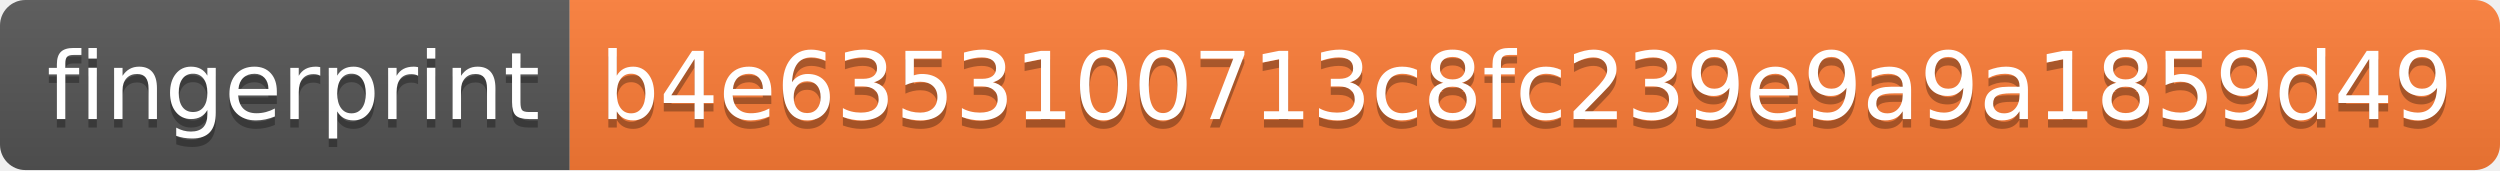
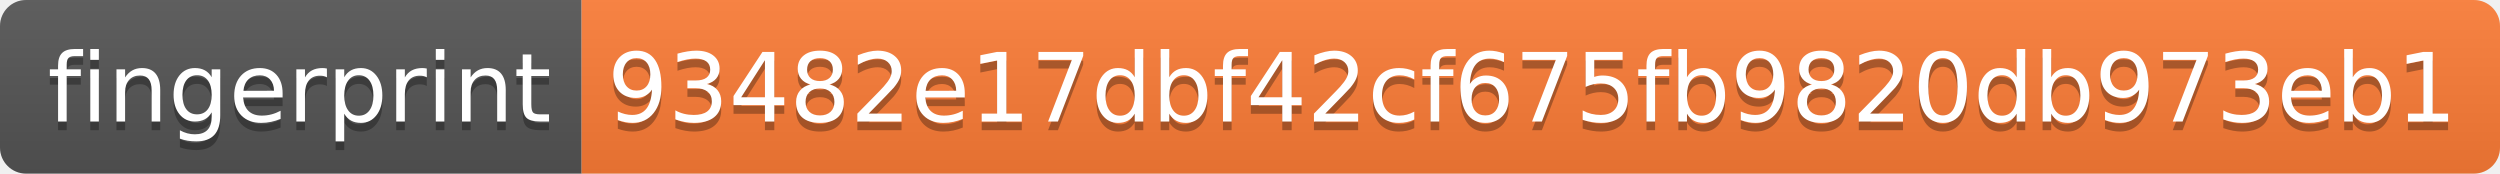
- <svg xmlns="http://www.w3.org/2000/svg" width="294" height="20">
+ <svg xmlns="http://www.w3.org/2000/svg" width="288" height="20">
  <linearGradient id="s" x2="0" y2="100%">
    <stop offset="0" stop-color="#bbb" stop-opacity=".1" />
    <stop offset="1" stop-opacity=".1" />
  </linearGradient>
  <clipPath id="r">
-     <rect width="294" height="20" rx="3" fill="#fff" />
+     <rect width="288" height="20" rx="3" fill="#fff" />
  </clipPath>
  <g clip-path="url(#r)">
    <rect width="67" height="20" fill="#555" />
-     <rect x="67" width="227" height="20" fill="#fe7d37" />
-     <rect width="294" height="20" fill="url(#s)" />
+     <rect x="67" width="221" height="20" fill="#fe7d37" />
+     <rect width="288" height="20" fill="url(#s)" />
  </g>
  <g fill="#fff" text-anchor="middle" font-family="Verdana,Geneva,DejaVu Sans,sans-serif" text-rendering="geometricPrecision" font-size="110">
    <text x="345" y="150" fill="#010101" fill-opacity=".3" transform="scale(.1)" textLength="570">fingerprint</text>
    <text x="345" y="140" transform="scale(.1)" textLength="570">fingerprint</text>
-     <text x="1795" y="150" fill="#010101" fill-opacity=".3" transform="scale(.1)" textLength="2170">b4e6353100713c8fc239e9a9a1859d49</text>
-     <text x="1795" y="140" transform="scale(.1)" textLength="2170">b4e6353100713c8fc239e9a9a1859d49</text>
+     <text x="1765" y="150" fill="#010101" fill-opacity=".3" transform="scale(.1)" textLength="2110">93482e17dbf42cf675fb9820db973eb1</text>
+     <text x="1765" y="140" transform="scale(.1)" textLength="2110">93482e17dbf42cf675fb9820db973eb1</text>
  </g>
</svg>
